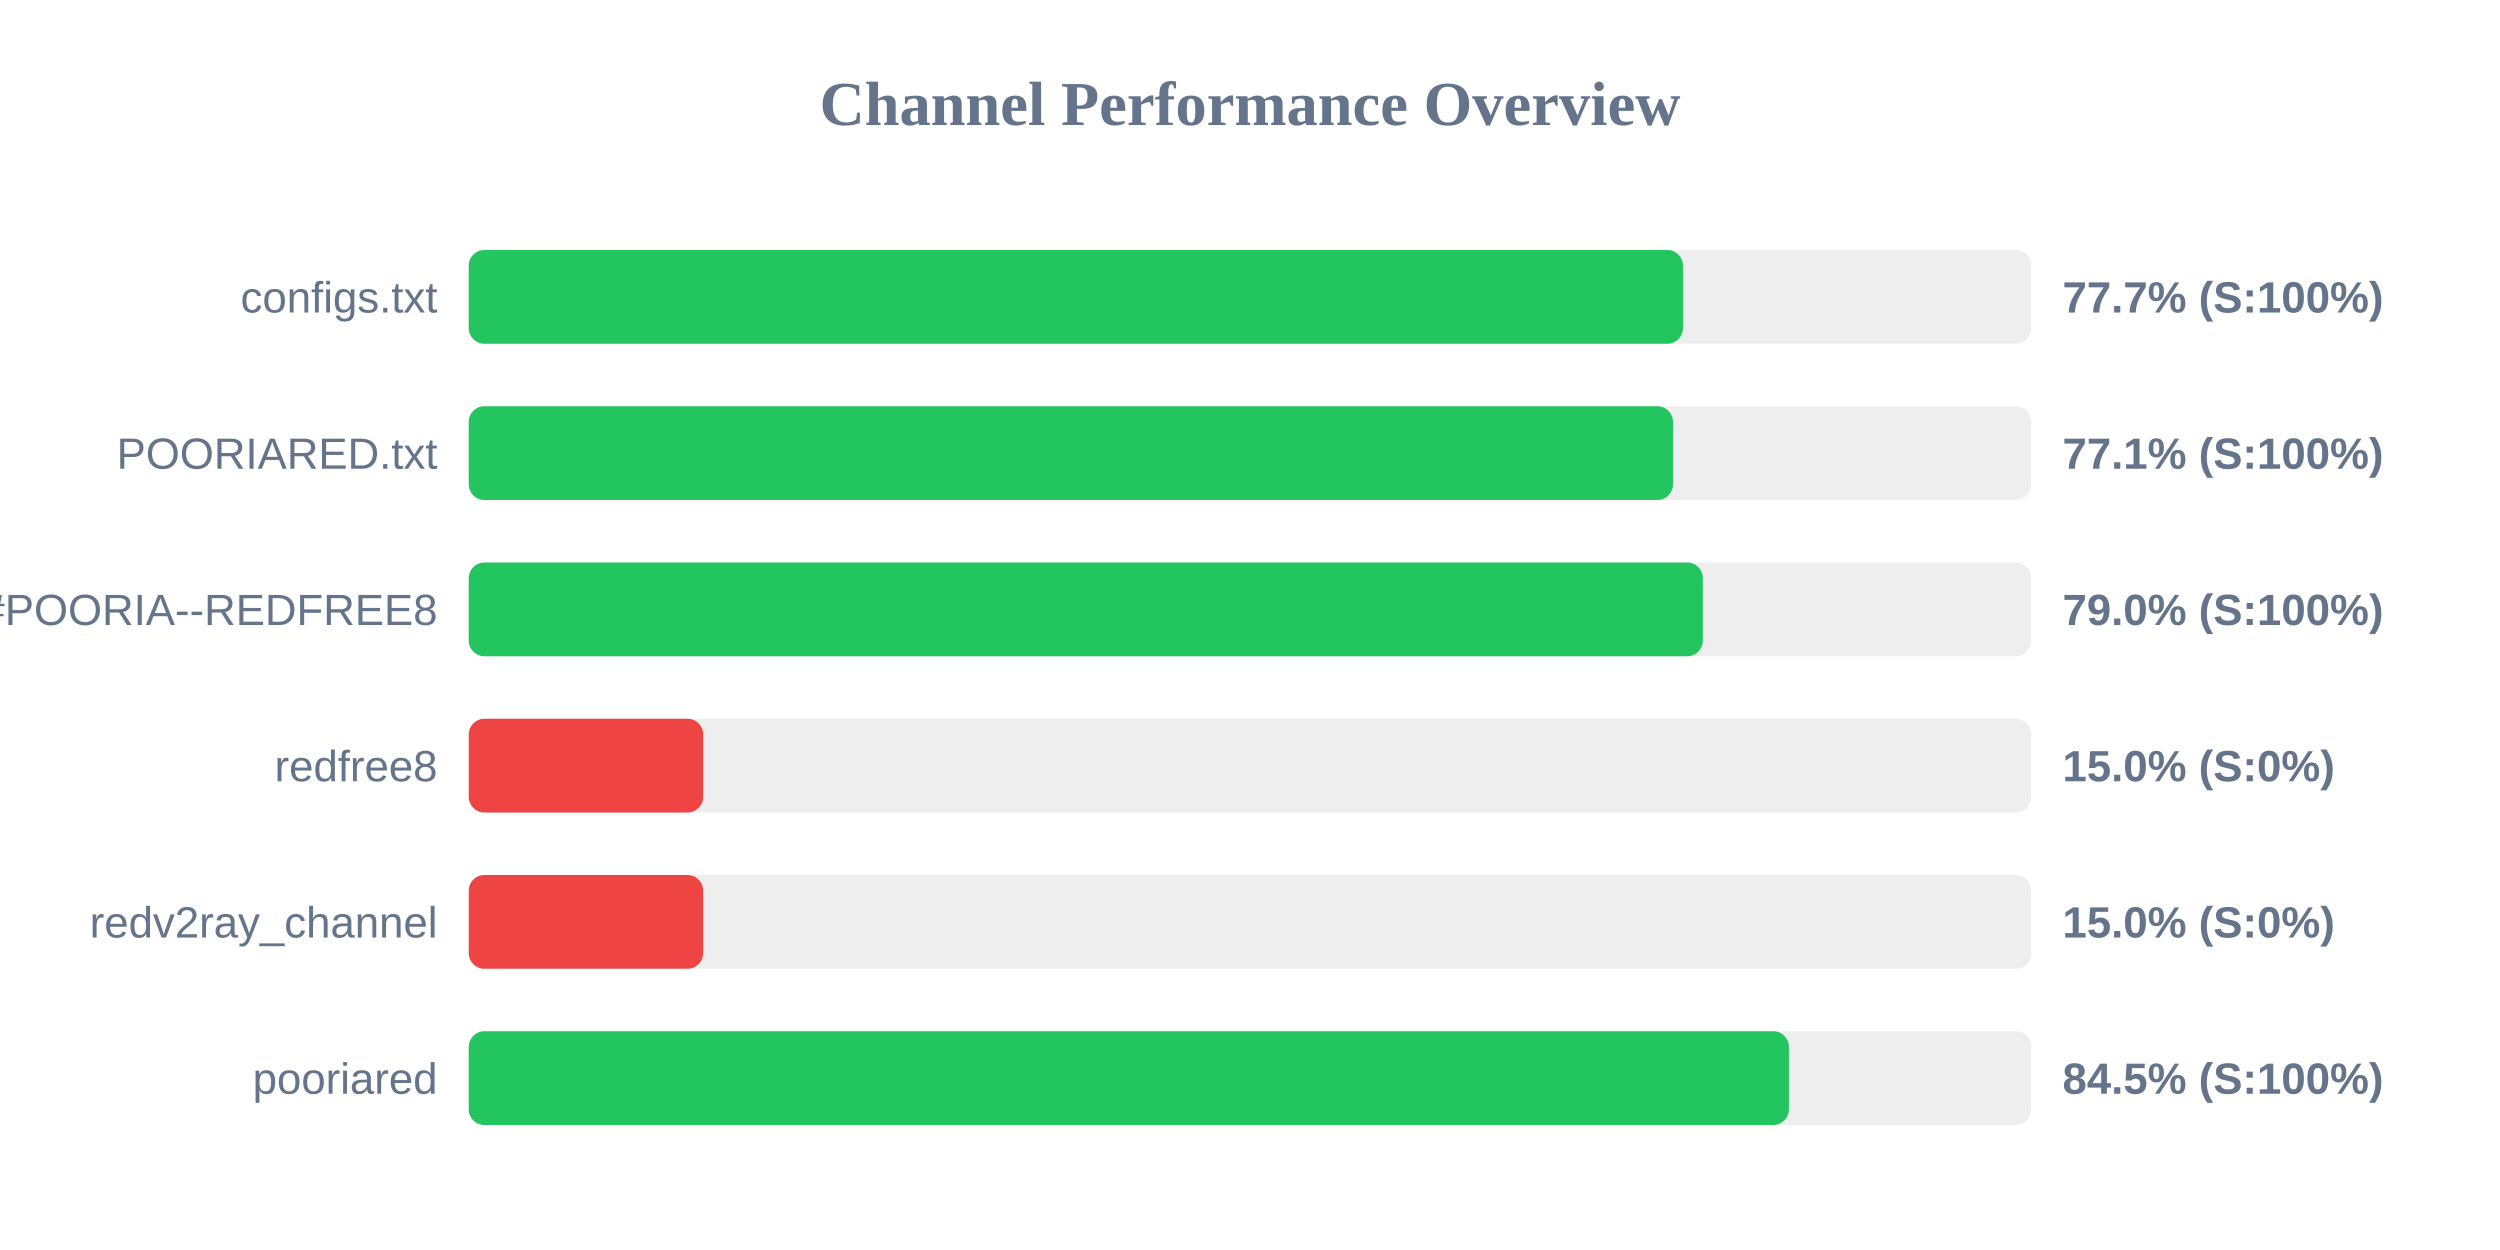
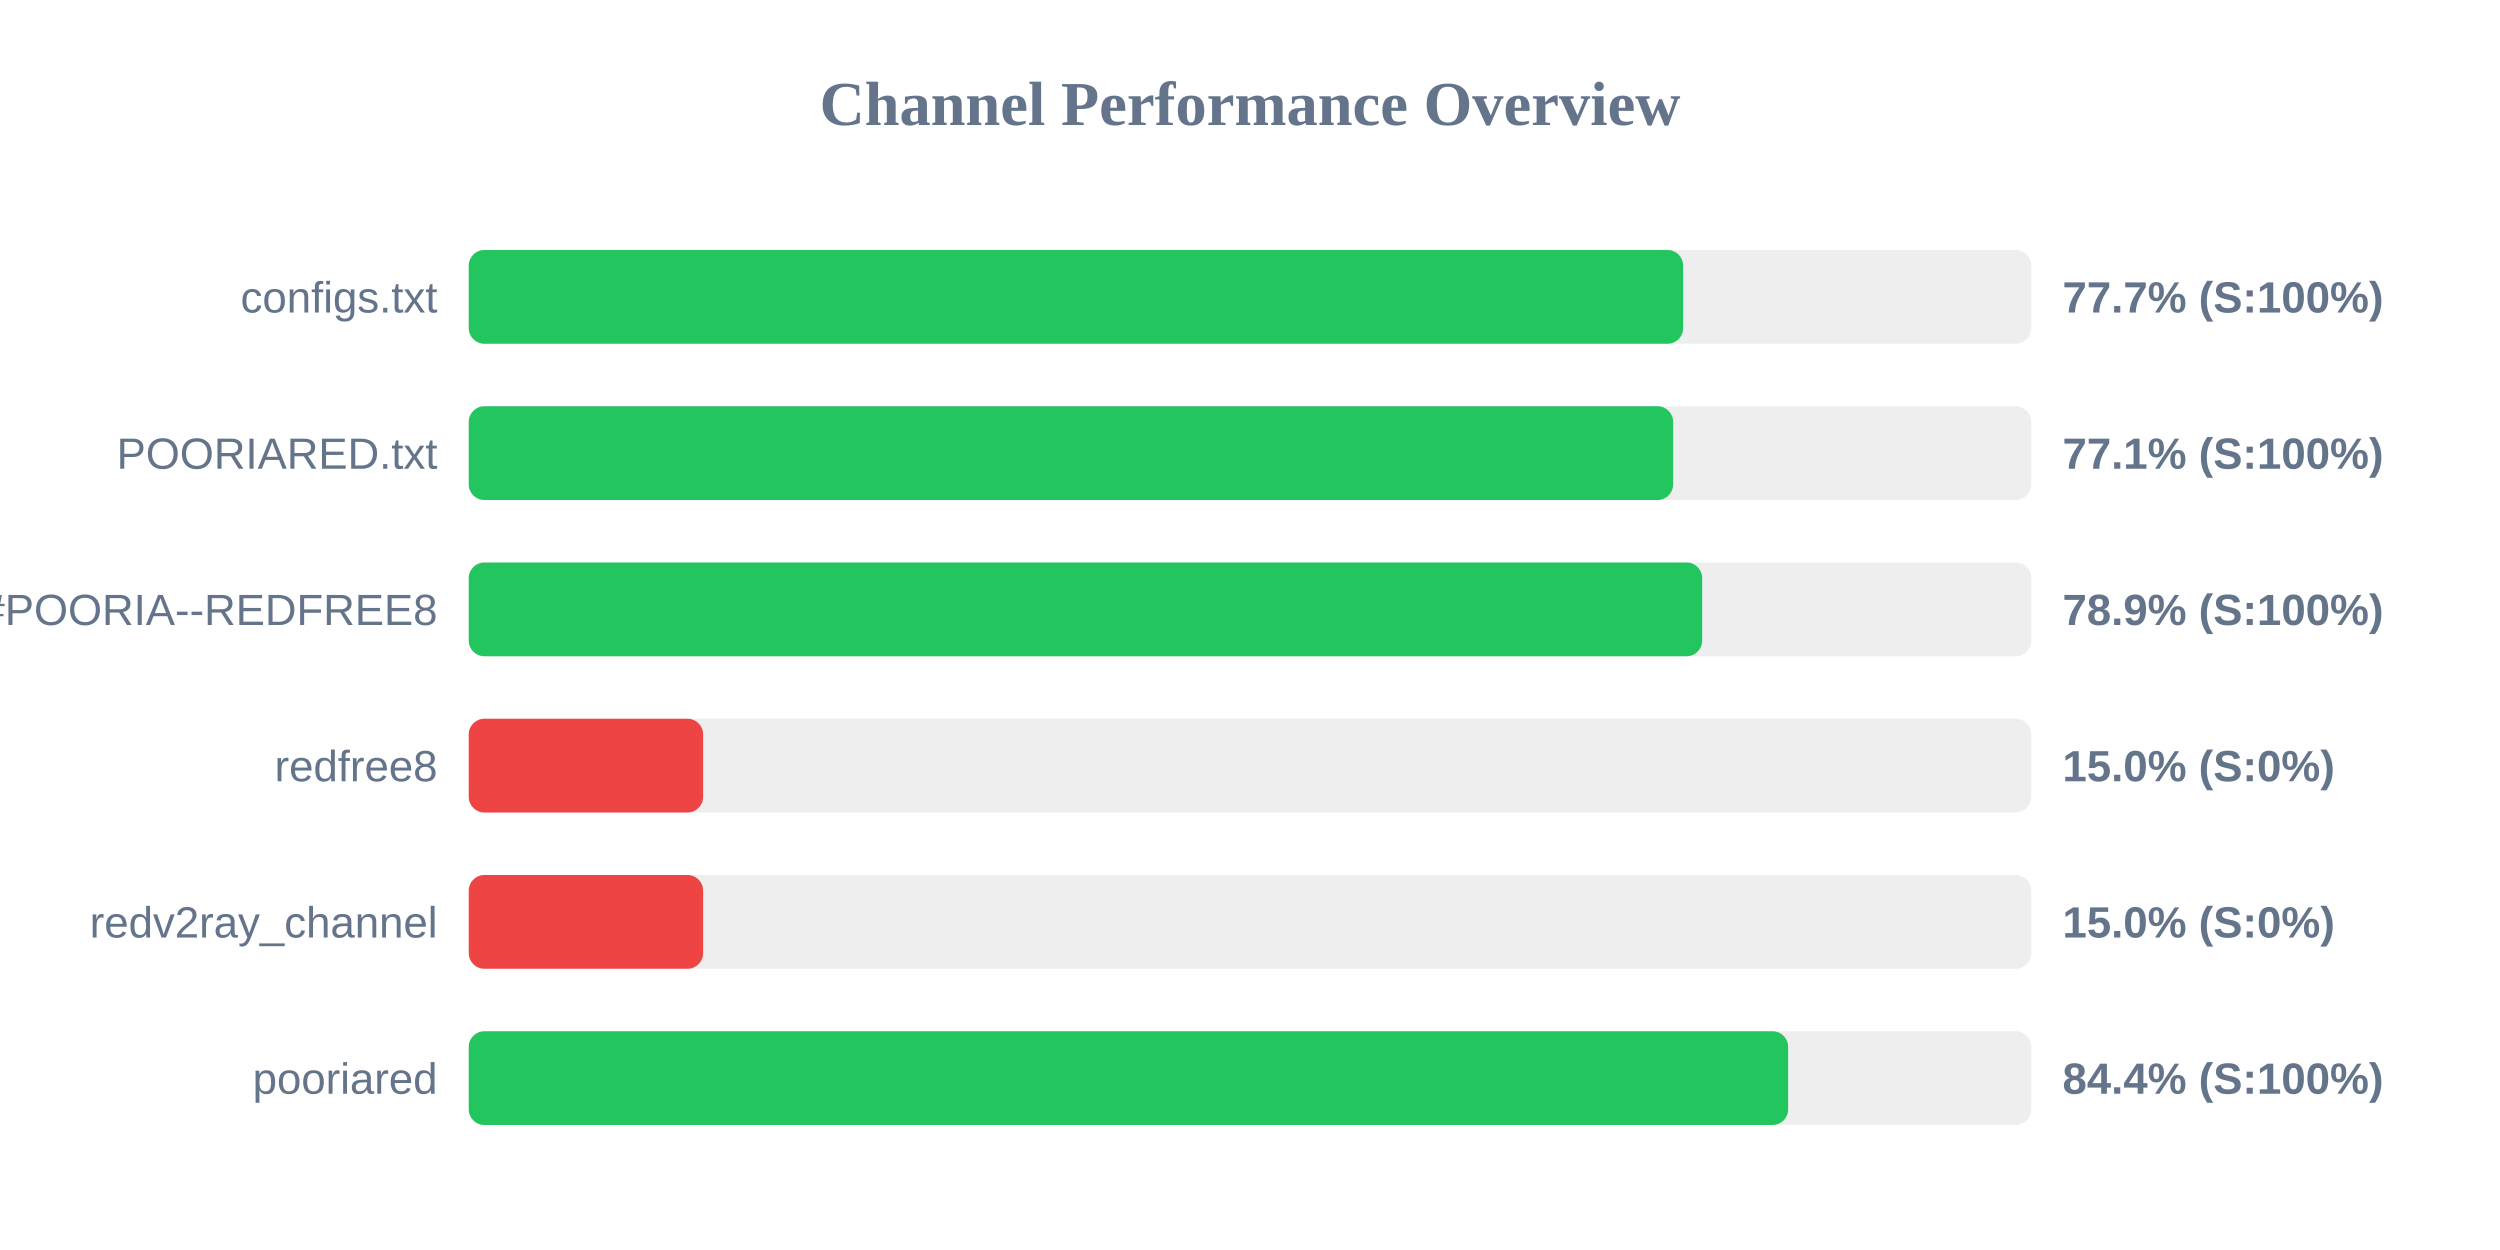
<svg xmlns="http://www.w3.org/2000/svg" width="800" height="400" version="1.1">
  <style>
        .row { font: 14px Arial; fill: #64748b; }
        .score { font: bold 14px Arial; fill: #64748b; }
    </style>
  <text x="400" y="40" text-anchor="middle" font-size="20px" font-weight="bold" fill="#64748b">Channel Performance Overview</text>
  <rect x="150" y="80" width="500" height="30" fill="#eee" rx="5" />
-   <rect x="150" y="80" width="388.55" height="30" fill="#22c55e" rx="5" />
+   <rect x="150" y="80" width="388.6" height="30" fill="#22c55e" rx="5" />
  <text x="140" y="100" text-anchor="end" class="row">configs.txt</text>
  <text x="660" y="100" text-anchor="start" class="score">77.7% (S:100%)</text>
  <rect x="150" y="130" width="500" height="30" fill="#eee" rx="5" />
-   <rect x="150" y="130" width="385.35" height="30" fill="#22c55e" rx="5" />
+   <rect x="150" y="130" width="385.4" height="30" fill="#22c55e" rx="5" />
  <text x="140" y="150" text-anchor="end" class="row">POORIARED.txt</text>
  <text x="660" y="150" text-anchor="start" class="score">77.1% (S:100%)</text>
  <rect x="150" y="180" width="500" height="30" fill="#eee" rx="5" />
-   <rect x="150" y="180" width="394.9" height="30" fill="#22c55e" rx="5" />
+   <rect x="150" y="180" width="394.7" height="30" fill="#22c55e" rx="5" />
  <text x="140" y="200" text-anchor="end" class="row">POORIA--REDFREE8.txt#POORIA--REDFREE8</text>
-   <text x="660" y="200" text-anchor="start" class="score">79.0% (S:100%)</text>
+   <text x="660" y="200" text-anchor="start" class="score">78.9% (S:100%)</text>
  <rect x="150" y="230" width="500" height="30" fill="#eee" rx="5" />
  <rect x="150" y="230" width="75.0" height="30" fill="#ef4444" rx="5" />
  <text x="140" y="250" text-anchor="end" class="row">redfree8</text>
  <text x="660" y="250" text-anchor="start" class="score">15.0% (S:0%)</text>
  <rect x="150" y="280" width="500" height="30" fill="#eee" rx="5" />
  <rect x="150" y="280" width="75.0" height="30" fill="#ef4444" rx="5" />
  <text x="140" y="300" text-anchor="end" class="row">redv2ray_channel</text>
  <text x="660" y="300" text-anchor="start" class="score">15.0% (S:0%)</text>
  <rect x="150" y="330" width="500" height="30" fill="#eee" rx="5" />
-   <rect x="150" y="330" width="422.45" height="30" fill="#22c55e" rx="5" />
+   <rect x="150" y="330" width="422.2" height="30" fill="#22c55e" rx="5" />
  <text x="140" y="350" text-anchor="end" class="row">pooriared</text>
-   <text x="660" y="350" text-anchor="start" class="score">84.5% (S:100%)</text>
+   <text x="660" y="350" text-anchor="start" class="score">84.4% (S:100%)</text>
</svg>
